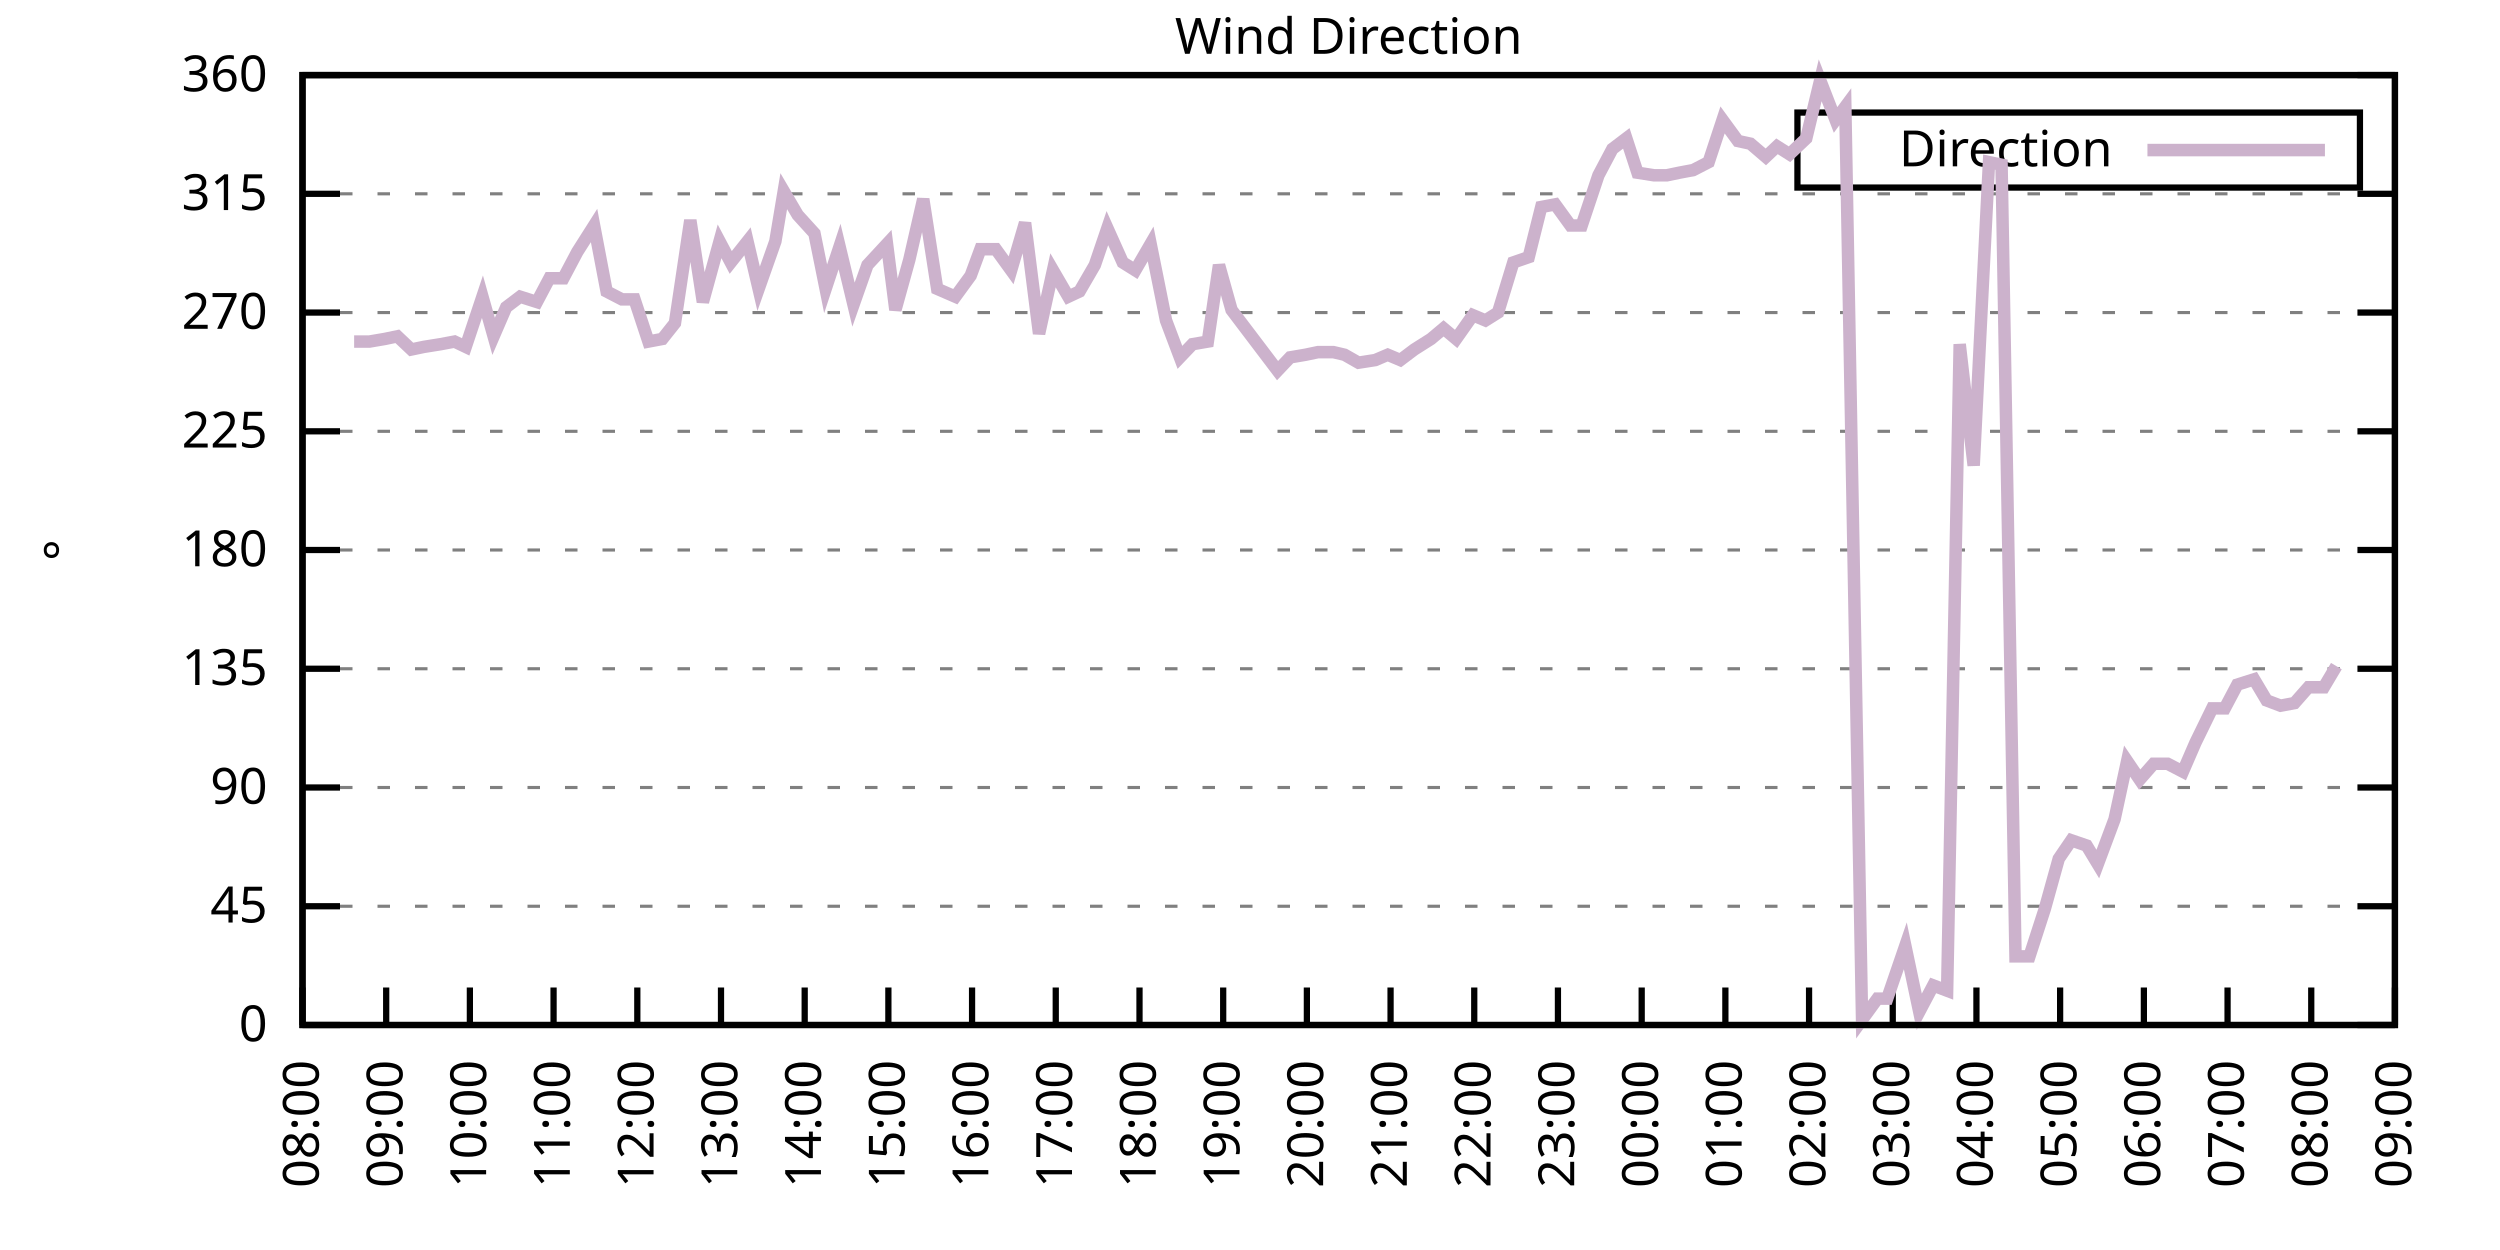
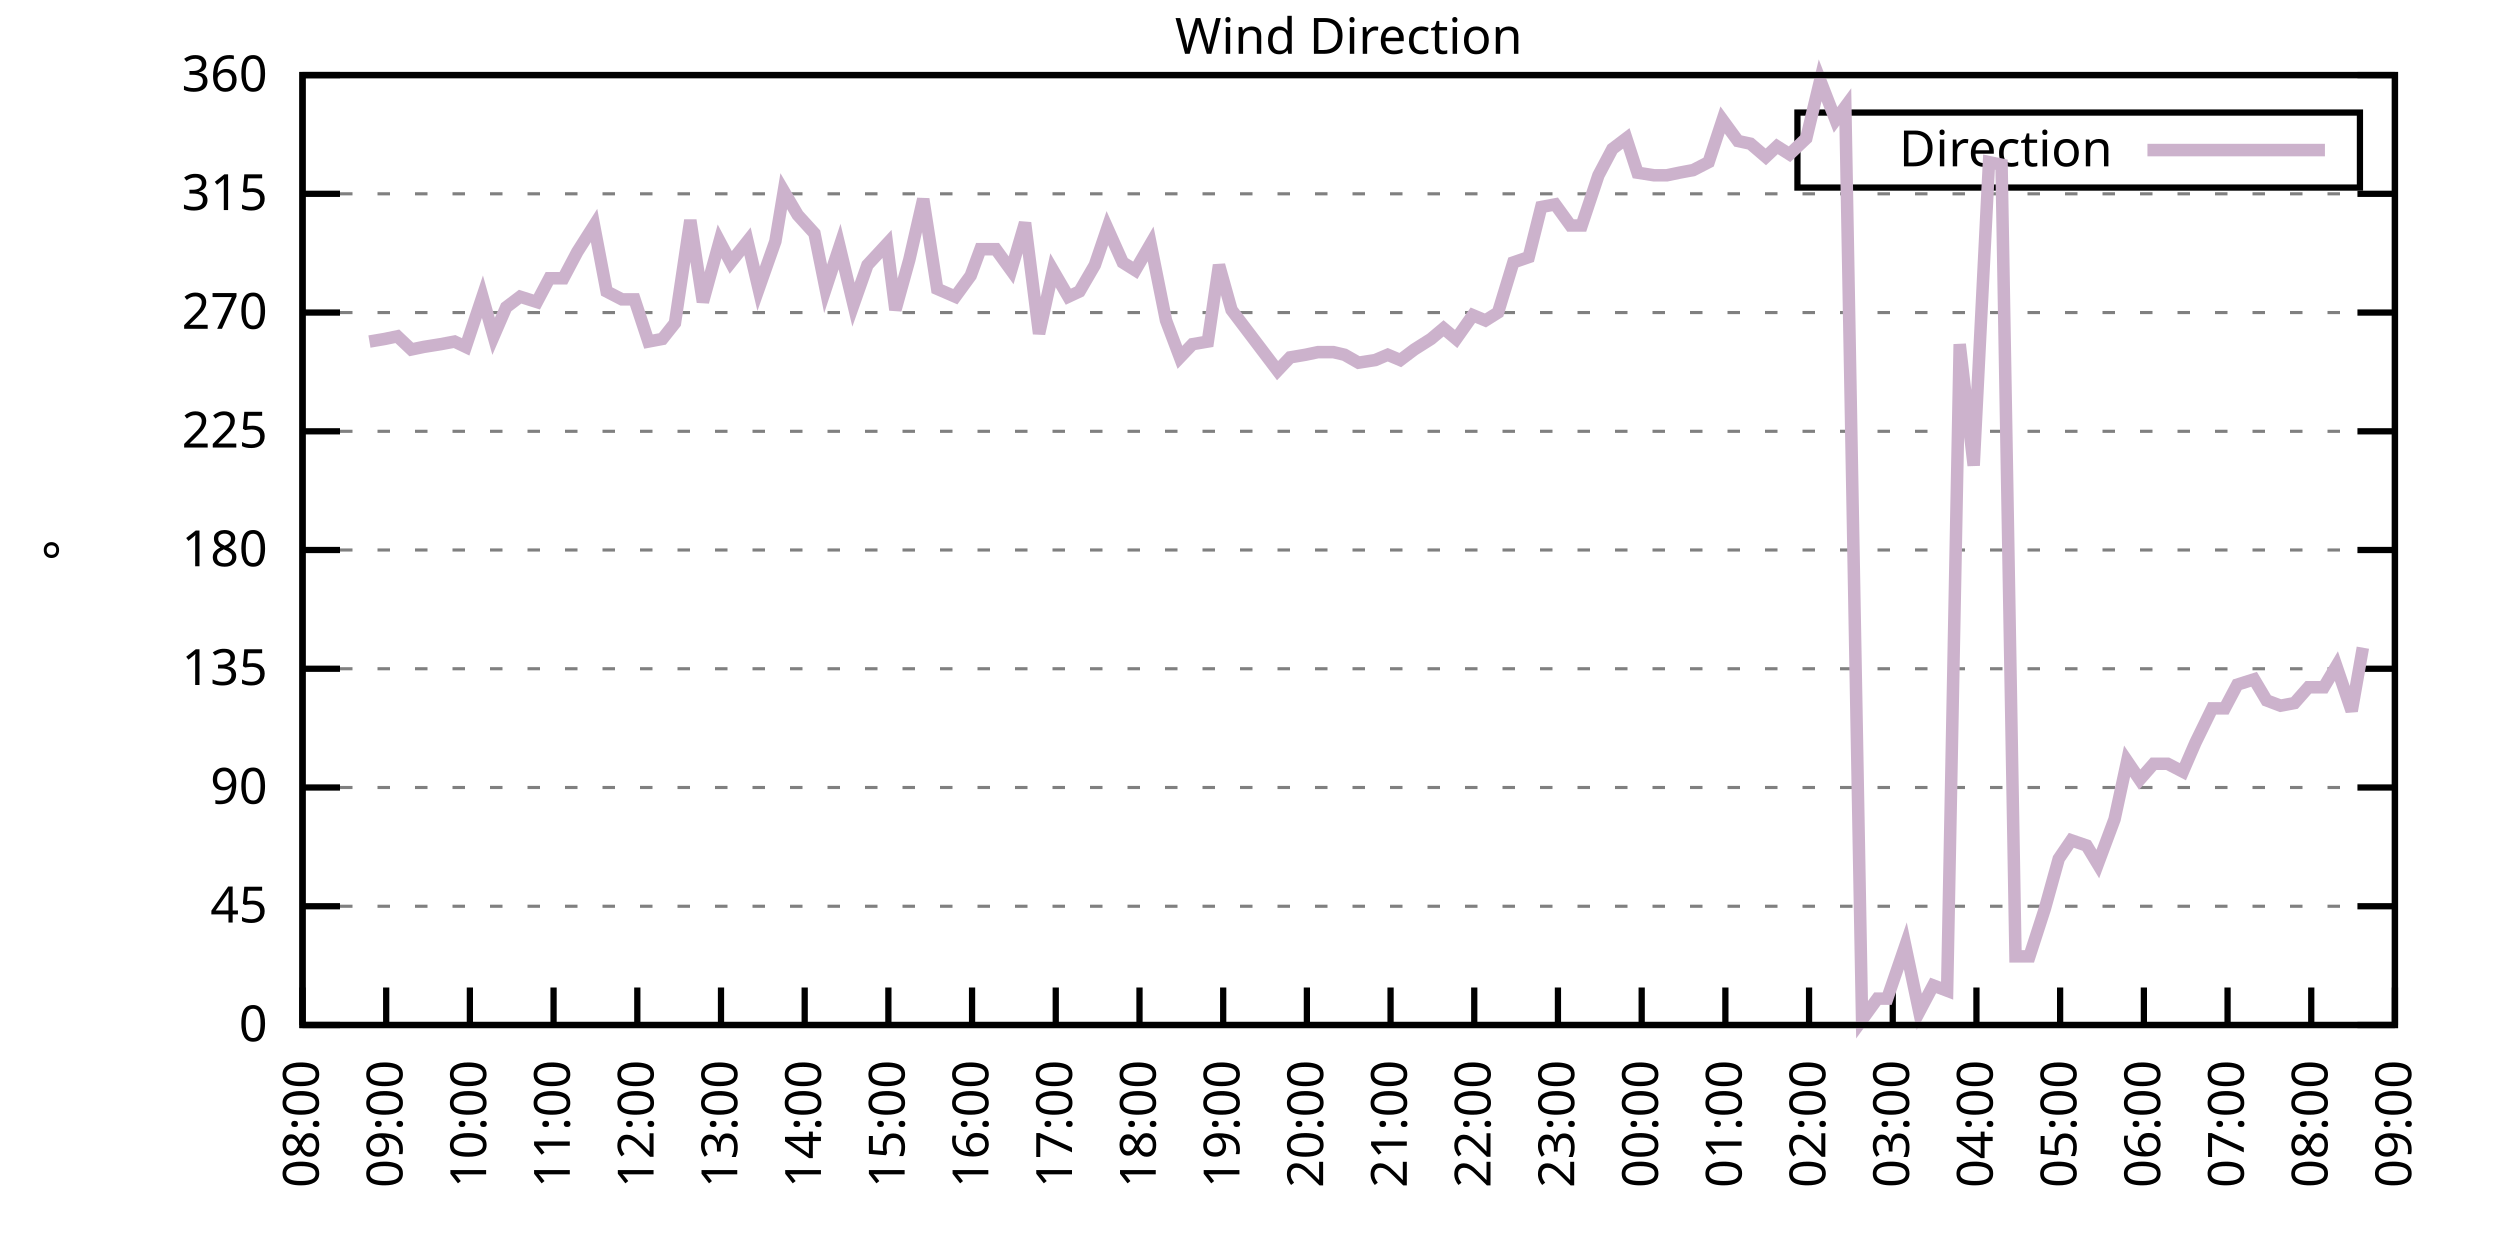
<svg xmlns="http://www.w3.org/2000/svg" xmlns:xlink="http://www.w3.org/1999/xlink" width="400" height="200" viewBox="0 0 400 200">
  <g id="gnuplot_canvas">
    <rect x="0" y="0" width="400" height="200" fill="none" />
    <defs>
      <circle id="gpDot" r="0.5" stroke-width="0.5" stroke="currentColor" />
      <path id="gpPt0" stroke-width="0.333" stroke="currentColor" d="M-1,0 h2 M0,-1 v2" />
      <path id="gpPt1" stroke-width="0.333" stroke="currentColor" d="M-1,-1 L1,1 M1,-1 L-1,1" />
      <path id="gpPt2" stroke-width="0.333" stroke="currentColor" d="M-1,0 L1,0 M0,-1 L0,1 M-1,-1 L1,1 M-1,1 L1,-1" />
      <rect id="gpPt3" stroke-width="0.333" stroke="currentColor" x="-1" y="-1" width="2" height="2" />
      <rect id="gpPt4" stroke-width="0.333" stroke="currentColor" fill="currentColor" x="-1" y="-1" width="2" height="2" />
      <circle id="gpPt5" stroke-width="0.333" stroke="currentColor" cx="0" cy="0" r="1" />
      <use xlink:href="#gpPt5" id="gpPt6" fill="currentColor" stroke="none" />
      <path id="gpPt7" stroke-width="0.333" stroke="currentColor" d="M0,-1.33 L-1.33,0.67 L1.33,0.67 z" />
      <use xlink:href="#gpPt7" id="gpPt8" fill="currentColor" stroke="none" />
      <use xlink:href="#gpPt7" id="gpPt9" stroke="currentColor" transform="rotate(180)" />
      <use xlink:href="#gpPt9" id="gpPt10" fill="currentColor" stroke="none" />
      <use xlink:href="#gpPt3" id="gpPt11" stroke="currentColor" transform="rotate(45)" />
      <use xlink:href="#gpPt11" id="gpPt12" fill="currentColor" stroke="none" />
      <path id="gpPt13" stroke-width="0.333" stroke="currentColor" d="M0,1.330 L1.265,0.411 L0.782,-1.067 L-0.782,-1.076 L-1.265,0.411 z" />
      <use xlink:href="#gpPt13" id="gpPt14" fill="currentColor" stroke="none" />
      <filter id="textbox" filterUnits="objectBoundingBox" x="0" y="0" height="1" width="1">
        <feFlood flood-color="white" flood-opacity="1" result="bgnd" />
        <feComposite in="SourceGraphic" in2="bgnd" operator="atop" />
      </filter>
      <filter id="greybox" filterUnits="objectBoundingBox" x="0" y="0" height="1" width="1">
        <feFlood flood-color="lightgrey" flood-opacity="1" result="grey" />
        <feComposite in="SourceGraphic" in2="grey" operator="atop" />
      </filter>
    </defs>
    <g fill="none" color="white" stroke="currentColor" stroke-width="1.00" stroke-linecap="butt" stroke-linejoin="miter">
</g>
    <g fill="none" color="black" stroke="currentColor" stroke-width="1.00" stroke-linecap="butt" stroke-linejoin="miter">
      <g stroke="none" shape-rendering="crispEdges">
        <polygon fill="rgb(255, 255, 255)" points="48.40,164.00 383.18,164.00 383.18,12.02 48.40,12.02 " />
      </g>
    </g>
    <g fill="none" color="black" stroke="currentColor" stroke-width="1.00" stroke-linecap="butt" stroke-linejoin="miter">
</g>
    <g fill="none" color="black" stroke="black" stroke-width="0.50" stroke-linecap="butt" stroke-linejoin="miter">
</g>
    <g fill="none" color="gray" stroke="currentColor" stroke-width="0.50" stroke-linecap="butt" stroke-linejoin="miter">
      <path stroke="gray" stroke-dasharray="2,4" class="gridline" d="M48.40,164.00 L383.19,164.00  " />
    </g>
    <g fill="none" color="gray" stroke="gray" stroke-width="1.00" stroke-linecap="butt" stroke-linejoin="miter">
</g>
    <g fill="none" color="black" stroke="currentColor" stroke-width="1.00" stroke-linecap="butt" stroke-linejoin="miter">
      <path stroke="black" d="M48.40,164.00 L54.40,164.00 M383.19,164.00 L377.19,164.00  " />
      <g transform="translate(42.80,166.60)" stroke="none" fill="black" font-family="Sans" font-size="8.00" text-anchor="end">
        <text>
          <tspan font-family="Sans"> 0</tspan>
        </text>
      </g>
    </g>
    <g fill="none" color="black" stroke="currentColor" stroke-width="1.00" stroke-linecap="butt" stroke-linejoin="miter">
</g>
    <g fill="none" color="black" stroke="black" stroke-width="0.50" stroke-linecap="butt" stroke-linejoin="miter">
</g>
    <g fill="none" color="gray" stroke="currentColor" stroke-width="0.50" stroke-linecap="butt" stroke-linejoin="miter">
      <path stroke="gray" stroke-dasharray="2,4" class="gridline" d="M48.40,145.00 L383.19,145.00  " />
    </g>
    <g fill="none" color="gray" stroke="gray" stroke-width="1.00" stroke-linecap="butt" stroke-linejoin="miter">
</g>
    <g fill="none" color="black" stroke="currentColor" stroke-width="1.00" stroke-linecap="butt" stroke-linejoin="miter">
      <path stroke="black" d="M48.40,145.00 L54.40,145.00 M383.19,145.00 L377.19,145.00  " />
      <g transform="translate(42.80,147.60)" stroke="none" fill="black" font-family="Sans" font-size="8.00" text-anchor="end">
        <text>
          <tspan font-family="Sans"> 45</tspan>
        </text>
      </g>
    </g>
    <g fill="none" color="black" stroke="currentColor" stroke-width="1.00" stroke-linecap="butt" stroke-linejoin="miter">
</g>
    <g fill="none" color="black" stroke="black" stroke-width="0.50" stroke-linecap="butt" stroke-linejoin="miter">
</g>
    <g fill="none" color="gray" stroke="currentColor" stroke-width="0.50" stroke-linecap="butt" stroke-linejoin="miter">
      <path stroke="gray" stroke-dasharray="2,4" class="gridline" d="M48.40,126.00 L383.19,126.00  " />
    </g>
    <g fill="none" color="gray" stroke="gray" stroke-width="1.00" stroke-linecap="butt" stroke-linejoin="miter">
</g>
    <g fill="none" color="black" stroke="currentColor" stroke-width="1.00" stroke-linecap="butt" stroke-linejoin="miter">
      <path stroke="black" d="M48.40,126.00 L54.40,126.00 M383.19,126.00 L377.19,126.00  " />
      <g transform="translate(42.80,128.60)" stroke="none" fill="black" font-family="Sans" font-size="8.00" text-anchor="end">
        <text>
          <tspan font-family="Sans"> 90</tspan>
        </text>
      </g>
    </g>
    <g fill="none" color="black" stroke="currentColor" stroke-width="1.00" stroke-linecap="butt" stroke-linejoin="miter">
</g>
    <g fill="none" color="black" stroke="black" stroke-width="0.50" stroke-linecap="butt" stroke-linejoin="miter">
</g>
    <g fill="none" color="gray" stroke="currentColor" stroke-width="0.50" stroke-linecap="butt" stroke-linejoin="miter">
      <path stroke="gray" stroke-dasharray="2,4" class="gridline" d="M48.40,107.00 L383.19,107.00  " />
    </g>
    <g fill="none" color="gray" stroke="gray" stroke-width="1.00" stroke-linecap="butt" stroke-linejoin="miter">
</g>
    <g fill="none" color="black" stroke="currentColor" stroke-width="1.00" stroke-linecap="butt" stroke-linejoin="miter">
      <path stroke="black" d="M48.40,107.00 L54.40,107.00 M383.19,107.00 L377.19,107.00  " />
      <g transform="translate(42.80,109.60)" stroke="none" fill="black" font-family="Sans" font-size="8.00" text-anchor="end">
        <text>
          <tspan font-family="Sans"> 135</tspan>
        </text>
      </g>
    </g>
    <g fill="none" color="black" stroke="currentColor" stroke-width="1.00" stroke-linecap="butt" stroke-linejoin="miter">
</g>
    <g fill="none" color="black" stroke="black" stroke-width="0.50" stroke-linecap="butt" stroke-linejoin="miter">
</g>
    <g fill="none" color="gray" stroke="currentColor" stroke-width="0.50" stroke-linecap="butt" stroke-linejoin="miter">
      <path stroke="gray" stroke-dasharray="2,4" class="gridline" d="M48.40,88.00 L383.19,88.00  " />
    </g>
    <g fill="none" color="gray" stroke="gray" stroke-width="1.00" stroke-linecap="butt" stroke-linejoin="miter">
</g>
    <g fill="none" color="black" stroke="currentColor" stroke-width="1.00" stroke-linecap="butt" stroke-linejoin="miter">
      <path stroke="black" d="M48.40,88.00 L54.40,88.00 M383.19,88.00 L377.19,88.00  " />
      <g transform="translate(42.80,90.60)" stroke="none" fill="black" font-family="Sans" font-size="8.00" text-anchor="end">
        <text>
          <tspan font-family="Sans"> 180</tspan>
        </text>
      </g>
    </g>
    <g fill="none" color="black" stroke="currentColor" stroke-width="1.00" stroke-linecap="butt" stroke-linejoin="miter">
</g>
    <g fill="none" color="black" stroke="black" stroke-width="0.50" stroke-linecap="butt" stroke-linejoin="miter">
</g>
    <g fill="none" color="gray" stroke="currentColor" stroke-width="0.50" stroke-linecap="butt" stroke-linejoin="miter">
      <path stroke="gray" stroke-dasharray="2,4" class="gridline" d="M48.40,69.01 L383.19,69.01  " />
    </g>
    <g fill="none" color="gray" stroke="gray" stroke-width="1.00" stroke-linecap="butt" stroke-linejoin="miter">
</g>
    <g fill="none" color="black" stroke="currentColor" stroke-width="1.00" stroke-linecap="butt" stroke-linejoin="miter">
      <path stroke="black" d="M48.40,69.01 L54.40,69.01 M383.19,69.01 L377.19,69.01  " />
      <g transform="translate(42.80,71.61)" stroke="none" fill="black" font-family="Sans" font-size="8.00" text-anchor="end">
        <text>
          <tspan font-family="Sans"> 225</tspan>
        </text>
      </g>
    </g>
    <g fill="none" color="black" stroke="currentColor" stroke-width="1.00" stroke-linecap="butt" stroke-linejoin="miter">
</g>
    <g fill="none" color="black" stroke="black" stroke-width="0.50" stroke-linecap="butt" stroke-linejoin="miter">
</g>
    <g fill="none" color="gray" stroke="currentColor" stroke-width="0.50" stroke-linecap="butt" stroke-linejoin="miter">
      <path stroke="gray" stroke-dasharray="2,4" class="gridline" d="M48.40,50.01 L383.19,50.01  " />
    </g>
    <g fill="none" color="gray" stroke="gray" stroke-width="1.00" stroke-linecap="butt" stroke-linejoin="miter">
</g>
    <g fill="none" color="black" stroke="currentColor" stroke-width="1.00" stroke-linecap="butt" stroke-linejoin="miter">
      <path stroke="black" d="M48.40,50.01 L54.40,50.01 M383.19,50.01 L377.19,50.01  " />
      <g transform="translate(42.80,52.61)" stroke="none" fill="black" font-family="Sans" font-size="8.00" text-anchor="end">
        <text>
          <tspan font-family="Sans"> 270</tspan>
        </text>
      </g>
    </g>
    <g fill="none" color="black" stroke="currentColor" stroke-width="1.00" stroke-linecap="butt" stroke-linejoin="miter">
</g>
    <g fill="none" color="black" stroke="black" stroke-width="0.50" stroke-linecap="butt" stroke-linejoin="miter">
</g>
    <g fill="none" color="gray" stroke="currentColor" stroke-width="0.50" stroke-linecap="butt" stroke-linejoin="miter">
      <path stroke="gray" stroke-dasharray="2,4" class="gridline" d="M48.40,31.01 L383.19,31.01  " />
    </g>
    <g fill="none" color="gray" stroke="gray" stroke-width="1.00" stroke-linecap="butt" stroke-linejoin="miter">
</g>
    <g fill="none" color="black" stroke="currentColor" stroke-width="1.00" stroke-linecap="butt" stroke-linejoin="miter">
      <path stroke="black" d="M48.40,31.01 L54.40,31.01 M383.19,31.01 L377.19,31.01  " />
      <g transform="translate(42.80,33.61)" stroke="none" fill="black" font-family="Sans" font-size="8.00" text-anchor="end">
        <text>
          <tspan font-family="Sans"> 315</tspan>
        </text>
      </g>
    </g>
    <g fill="none" color="black" stroke="currentColor" stroke-width="1.00" stroke-linecap="butt" stroke-linejoin="miter">
</g>
    <g fill="none" color="black" stroke="black" stroke-width="0.50" stroke-linecap="butt" stroke-linejoin="miter">
</g>
    <g fill="none" color="gray" stroke="currentColor" stroke-width="0.50" stroke-linecap="butt" stroke-linejoin="miter">
      <path stroke="gray" stroke-dasharray="2,4" class="gridline" d="M48.40,12.01 L383.19,12.01  " />
    </g>
    <g fill="none" color="gray" stroke="gray" stroke-width="1.00" stroke-linecap="butt" stroke-linejoin="miter">
</g>
    <g fill="none" color="black" stroke="currentColor" stroke-width="1.00" stroke-linecap="butt" stroke-linejoin="miter">
      <path stroke="black" d="M48.40,12.01 L54.40,12.01 M383.19,12.01 L377.19,12.01  " />
      <g transform="translate(42.80,14.61)" stroke="none" fill="black" font-family="Sans" font-size="8.00" text-anchor="end">
        <text>
          <tspan font-family="Sans"> 360</tspan>
        </text>
      </g>
    </g>
    <g fill="none" color="black" stroke="currentColor" stroke-width="1.00" stroke-linecap="butt" stroke-linejoin="miter">
      <path stroke="black" d="M48.40,164.00 L48.40,158.00  " />
      <g transform="translate(51.00,169.60) rotate(270.00)" stroke="none" fill="black" font-family="Sans" font-size="8.00" text-anchor="end">
        <text>
          <tspan font-family="Sans">08:00</tspan>
        </text>
      </g>
    </g>
    <g fill="none" color="black" stroke="currentColor" stroke-width="1.00" stroke-linecap="butt" stroke-linejoin="miter">
      <path stroke="black" d="M61.79,164.00 L61.79,158.00  " />
      <g transform="translate(64.39,169.60) rotate(270.00)" stroke="none" fill="black" font-family="Sans" font-size="8.00" text-anchor="end">
        <text>
          <tspan font-family="Sans">09:00</tspan>
        </text>
      </g>
    </g>
    <g fill="none" color="black" stroke="currentColor" stroke-width="1.00" stroke-linecap="butt" stroke-linejoin="miter">
      <path stroke="black" d="M75.18,164.00 L75.18,158.00  " />
      <g transform="translate(77.78,169.60) rotate(270.00)" stroke="none" fill="black" font-family="Sans" font-size="8.00" text-anchor="end">
        <text>
          <tspan font-family="Sans">10:00</tspan>
        </text>
      </g>
    </g>
    <g fill="none" color="black" stroke="currentColor" stroke-width="1.00" stroke-linecap="butt" stroke-linejoin="miter">
      <path stroke="black" d="M88.57,164.00 L88.57,158.00  " />
      <g transform="translate(91.17,169.60) rotate(270.00)" stroke="none" fill="black" font-family="Sans" font-size="8.00" text-anchor="end">
        <text>
          <tspan font-family="Sans">11:00</tspan>
        </text>
      </g>
    </g>
    <g fill="none" color="black" stroke="currentColor" stroke-width="1.00" stroke-linecap="butt" stroke-linejoin="miter">
      <path stroke="black" d="M101.97,164.00 L101.97,158.00  " />
      <g transform="translate(104.57,169.60) rotate(270.00)" stroke="none" fill="black" font-family="Sans" font-size="8.00" text-anchor="end">
        <text>
          <tspan font-family="Sans">12:00</tspan>
        </text>
      </g>
    </g>
    <g fill="none" color="black" stroke="currentColor" stroke-width="1.00" stroke-linecap="butt" stroke-linejoin="miter">
      <path stroke="black" d="M115.36,164.00 L115.36,158.00  " />
      <g transform="translate(117.96,169.60) rotate(270.00)" stroke="none" fill="black" font-family="Sans" font-size="8.00" text-anchor="end">
        <text>
          <tspan font-family="Sans">13:00</tspan>
        </text>
      </g>
    </g>
    <g fill="none" color="black" stroke="currentColor" stroke-width="1.00" stroke-linecap="butt" stroke-linejoin="miter">
      <path stroke="black" d="M128.75,164.00 L128.75,158.00  " />
      <g transform="translate(131.35,169.60) rotate(270.00)" stroke="none" fill="black" font-family="Sans" font-size="8.00" text-anchor="end">
        <text>
          <tspan font-family="Sans">14:00</tspan>
        </text>
      </g>
    </g>
    <g fill="none" color="black" stroke="currentColor" stroke-width="1.00" stroke-linecap="butt" stroke-linejoin="miter">
      <path stroke="black" d="M142.14,164.00 L142.14,158.00  " />
      <g transform="translate(144.74,169.60) rotate(270.00)" stroke="none" fill="black" font-family="Sans" font-size="8.00" text-anchor="end">
        <text>
          <tspan font-family="Sans">15:00</tspan>
        </text>
      </g>
    </g>
    <g fill="none" color="black" stroke="currentColor" stroke-width="1.00" stroke-linecap="butt" stroke-linejoin="miter">
      <path stroke="black" d="M155.53,164.00 L155.53,158.00  " />
      <g transform="translate(158.13,169.60) rotate(270.00)" stroke="none" fill="black" font-family="Sans" font-size="8.00" text-anchor="end">
        <text>
          <tspan font-family="Sans">16:00</tspan>
        </text>
      </g>
    </g>
    <g fill="none" color="black" stroke="currentColor" stroke-width="1.00" stroke-linecap="butt" stroke-linejoin="miter">
      <path stroke="black" d="M168.92,164.00 L168.92,158.00  " />
      <g transform="translate(171.52,169.60) rotate(270.00)" stroke="none" fill="black" font-family="Sans" font-size="8.00" text-anchor="end">
        <text>
          <tspan font-family="Sans">17:00</tspan>
        </text>
      </g>
    </g>
    <g fill="none" color="black" stroke="currentColor" stroke-width="1.00" stroke-linecap="butt" stroke-linejoin="miter">
      <path stroke="black" d="M182.32,164.00 L182.32,158.00  " />
      <g transform="translate(184.92,169.60) rotate(270.00)" stroke="none" fill="black" font-family="Sans" font-size="8.00" text-anchor="end">
        <text>
          <tspan font-family="Sans">18:00</tspan>
        </text>
      </g>
    </g>
    <g fill="none" color="black" stroke="currentColor" stroke-width="1.00" stroke-linecap="butt" stroke-linejoin="miter">
      <path stroke="black" d="M195.71,164.00 L195.71,158.00  " />
      <g transform="translate(198.31,169.60) rotate(270.00)" stroke="none" fill="black" font-family="Sans" font-size="8.00" text-anchor="end">
        <text>
          <tspan font-family="Sans">19:00</tspan>
        </text>
      </g>
    </g>
    <g fill="none" color="black" stroke="currentColor" stroke-width="1.00" stroke-linecap="butt" stroke-linejoin="miter">
      <path stroke="black" d="M209.10,164.00 L209.10,158.00  " />
      <g transform="translate(211.70,169.60) rotate(270.00)" stroke="none" fill="black" font-family="Sans" font-size="8.00" text-anchor="end">
        <text>
          <tspan font-family="Sans">20:00</tspan>
        </text>
      </g>
    </g>
    <g fill="none" color="black" stroke="currentColor" stroke-width="1.00" stroke-linecap="butt" stroke-linejoin="miter">
      <path stroke="black" d="M222.49,164.00 L222.49,158.00  " />
      <g transform="translate(225.09,169.60) rotate(270.00)" stroke="none" fill="black" font-family="Sans" font-size="8.00" text-anchor="end">
        <text>
          <tspan font-family="Sans">21:00</tspan>
        </text>
      </g>
    </g>
    <g fill="none" color="black" stroke="currentColor" stroke-width="1.00" stroke-linecap="butt" stroke-linejoin="miter">
      <path stroke="black" d="M235.88,164.00 L235.88,158.00  " />
      <g transform="translate(238.48,169.60) rotate(270.00)" stroke="none" fill="black" font-family="Sans" font-size="8.00" text-anchor="end">
        <text>
          <tspan font-family="Sans">22:00</tspan>
        </text>
      </g>
    </g>
    <g fill="none" color="black" stroke="currentColor" stroke-width="1.00" stroke-linecap="butt" stroke-linejoin="miter">
      <path stroke="black" d="M249.27,164.00 L249.27,158.00  " />
      <g transform="translate(251.87,169.60) rotate(270.00)" stroke="none" fill="black" font-family="Sans" font-size="8.00" text-anchor="end">
        <text>
          <tspan font-family="Sans">23:00</tspan>
        </text>
      </g>
    </g>
    <g fill="none" color="black" stroke="currentColor" stroke-width="1.00" stroke-linecap="butt" stroke-linejoin="miter">
      <path stroke="black" d="M262.67,164.00 L262.67,158.00  " />
      <g transform="translate(265.27,169.60) rotate(270.00)" stroke="none" fill="black" font-family="Sans" font-size="8.00" text-anchor="end">
        <text>
          <tspan font-family="Sans">00:00</tspan>
        </text>
      </g>
    </g>
    <g fill="none" color="black" stroke="currentColor" stroke-width="1.00" stroke-linecap="butt" stroke-linejoin="miter">
      <path stroke="black" d="M276.06,164.00 L276.06,158.00  " />
      <g transform="translate(278.66,169.60) rotate(270.00)" stroke="none" fill="black" font-family="Sans" font-size="8.00" text-anchor="end">
        <text>
          <tspan font-family="Sans">01:00</tspan>
        </text>
      </g>
    </g>
    <g fill="none" color="black" stroke="currentColor" stroke-width="1.00" stroke-linecap="butt" stroke-linejoin="miter">
      <path stroke="black" d="M289.45,164.00 L289.45,158.00  " />
      <g transform="translate(292.05,169.60) rotate(270.00)" stroke="none" fill="black" font-family="Sans" font-size="8.00" text-anchor="end">
        <text>
          <tspan font-family="Sans">02:00</tspan>
        </text>
      </g>
    </g>
    <g fill="none" color="black" stroke="currentColor" stroke-width="1.00" stroke-linecap="butt" stroke-linejoin="miter">
      <path stroke="black" d="M302.84,164.00 L302.84,158.00  " />
      <g transform="translate(305.44,169.60) rotate(270.00)" stroke="none" fill="black" font-family="Sans" font-size="8.00" text-anchor="end">
        <text>
          <tspan font-family="Sans">03:00</tspan>
        </text>
      </g>
    </g>
    <g fill="none" color="black" stroke="currentColor" stroke-width="1.00" stroke-linecap="butt" stroke-linejoin="miter">
      <path stroke="black" d="M316.23,164.00 L316.23,158.00  " />
      <g transform="translate(318.83,169.60) rotate(270.00)" stroke="none" fill="black" font-family="Sans" font-size="8.00" text-anchor="end">
        <text>
          <tspan font-family="Sans">04:00</tspan>
        </text>
      </g>
    </g>
    <g fill="none" color="black" stroke="currentColor" stroke-width="1.00" stroke-linecap="butt" stroke-linejoin="miter">
      <path stroke="black" d="M329.62,164.00 L329.62,158.00  " />
      <g transform="translate(332.22,169.60) rotate(270.00)" stroke="none" fill="black" font-family="Sans" font-size="8.00" text-anchor="end">
        <text>
          <tspan font-family="Sans">05:00</tspan>
        </text>
      </g>
    </g>
    <g fill="none" color="black" stroke="currentColor" stroke-width="1.00" stroke-linecap="butt" stroke-linejoin="miter">
      <path stroke="black" d="M343.02,164.00 L343.02,158.00  " />
      <g transform="translate(345.62,169.60) rotate(270.00)" stroke="none" fill="black" font-family="Sans" font-size="8.00" text-anchor="end">
        <text>
          <tspan font-family="Sans">06:00</tspan>
        </text>
      </g>
    </g>
    <g fill="none" color="black" stroke="currentColor" stroke-width="1.00" stroke-linecap="butt" stroke-linejoin="miter">
      <path stroke="black" d="M356.41,164.00 L356.41,158.00  " />
      <g transform="translate(359.01,169.60) rotate(270.00)" stroke="none" fill="black" font-family="Sans" font-size="8.00" text-anchor="end">
        <text>
          <tspan font-family="Sans">07:00</tspan>
        </text>
      </g>
    </g>
    <g fill="none" color="black" stroke="currentColor" stroke-width="1.00" stroke-linecap="butt" stroke-linejoin="miter">
      <path stroke="black" d="M369.80,164.00 L369.80,158.00  " />
      <g transform="translate(372.40,169.60) rotate(270.00)" stroke="none" fill="black" font-family="Sans" font-size="8.00" text-anchor="end">
        <text>
          <tspan font-family="Sans">08:00</tspan>
        </text>
      </g>
    </g>
    <g fill="none" color="black" stroke="currentColor" stroke-width="1.00" stroke-linecap="butt" stroke-linejoin="miter">
      <path stroke="black" d="M383.19,164.00 L383.19,158.00  " />
      <g transform="translate(385.79,169.60) rotate(270.00)" stroke="none" fill="black" font-family="Sans" font-size="8.00" text-anchor="end">
        <text>
          <tspan font-family="Sans">09:00</tspan>
        </text>
      </g>
    </g>
    <g fill="none" color="black" stroke="currentColor" stroke-width="1.00" stroke-linecap="butt" stroke-linejoin="miter">
</g>
    <g fill="none" color="black" stroke="currentColor" stroke-width="1.00" stroke-linecap="butt" stroke-linejoin="miter">
      <path stroke="black" d="M48.40,12.01 L48.40,164.00 L383.19,164.00 L383.19,12.01 L48.40,12.01 Z  " />
    </g>
    <g fill="none" color="black" stroke="currentColor" stroke-width="1.00" stroke-linecap="butt" stroke-linejoin="miter">
</g>
    <g fill="none" color="black" stroke="currentColor" stroke-width="1.00" stroke-linecap="butt" stroke-linejoin="miter">
      <path stroke="black" d="M287.59,30.01 L287.59,18.01 L377.59,18.01 L377.59,30.01 L287.59,30.01 Z  " />
    </g>
    <g id="Wind_direction_plot_1">
      <g fill="none" color="white" stroke="black" stroke-width="2.00" stroke-linecap="butt" stroke-linejoin="miter">
</g>
      <g fill="none" color="black" stroke="currentColor" stroke-width="2.00" stroke-linecap="butt" stroke-linejoin="miter">
        <g transform="translate(337.99,26.61)" stroke="none" fill="black" font-family="Sans" font-size="8.00" text-anchor="end">
          <text>
            <tspan font-family="Sans">Direction</tspan>
          </text>
        </g>
      </g>
      <g fill="none" color="black" stroke="currentColor" stroke-width="2.00" stroke-linecap="butt" stroke-linejoin="miter">
-         <path stroke="rgb(204, 178, 204)" d="M343.59,24.01 L371.99,24.01 M56.66,54.65 L59.11,54.65 L61.57,54.23 L63.58,53.81 L65.81,55.92 L67.82,55.50   L70.50,55.07 L72.73,54.65 L74.51,55.50 L77.19,47.47 L78.98,53.81 L80.99,49.16 L83.22,47.47 L85.90,48.32   L87.91,44.52 L90.14,44.52 L92.37,40.30 L95.05,36.08 L97.06,46.63 L99.51,47.90 L101.52,47.90 L103.75,54.65   L105.98,54.23 L107.99,51.70 L110.45,35.23 L112.46,48.32 L115.13,38.61 L116.92,41.99 L119.60,38.61 L121.38,46.21   L124.06,38.61 L125.40,30.59 L127.63,34.39 L130.31,37.34 L132.10,46.21 L134.33,39.45 L136.56,48.74 L138.79,42.41   L141.92,39.03 L143.26,49.59 L145.49,41.56 L147.72,31.85 L149.95,46.21 L152.85,47.47 L155.31,44.10 L156.87,39.87   L159.33,39.87 L161.78,43.25 L164.01,35.65 L166.25,53.39 L168.48,43.25 L170.93,47.47 L172.72,46.63 L175.17,42.41   L177.18,36.50 L179.64,41.99 L181.65,43.25 L184.10,39.03 L186.56,51.27 L188.79,57.18 L190.80,55.07 L193.25,54.65   L195.04,42.41 L197.05,49.59 L204.41,59.30 L206.42,57.18 L208.88,56.76 L210.88,56.34 L213.34,56.34 L215.13,56.76   L217.36,58.03 L220.04,57.61 L222.04,56.76 L224.05,57.61 L226.29,55.92 L228.96,54.23 L230.97,52.54 L232.98,54.23   L235.66,50.43 L237.67,51.27 L239.68,50.01 L242.13,41.99 L244.59,41.14 L246.60,33.12 L248.83,32.70 L251.28,36.08   L253.07,36.08 L255.75,28.05 L257.98,23.83 L260.21,22.14 L262.00,27.63 L264.67,28.05 L266.68,28.05 L268.69,27.63   L270.92,27.21 L273.38,25.94 L275.61,19.19 L278.07,22.56 L280.07,22.99 L282.53,25.10 L284.32,23.41 L286.32,24.68   L289.00,22.14 L291.23,12.85 L293.69,19.19 L295.25,17.08 L297.93,163.16 L300.39,159.78 L301.95,159.78 L304.85,151.33   L307.08,161.89 L309.31,157.67 L311.54,158.51 L313.55,55.07 L315.79,74.49 L318.24,25.94 L320.25,26.36 L322.48,153.02   L324.71,153.02 L327.17,145.42 L329.40,137.40 L331.41,134.45 L333.86,135.29 L335.65,138.25 L338.33,131.07 L340.34,121.78   L342.35,124.74 L344.58,122.20 L346.81,122.20 L349.26,123.47 L351.27,118.83 L353.95,113.34 L355.96,113.34 L357.97,109.54   L360.65,108.69 L362.66,112.07 L364.89,112.91 L367.12,112.49 L369.35,109.96 L371.81,109.96 L373.82,106.58  " />
+         <path stroke="rgb(204, 178, 204)" d="M343.59,24.01 L371.99,24.01 M59.11,54.65 L61.57,54.23 L63.58,53.81 L65.81,55.92 L67.82,55.50 L70.50,55.07   L72.73,54.65 L74.51,55.50 L77.19,47.47 L78.98,53.81 L80.99,49.16 L83.22,47.47 L85.90,48.32 L87.91,44.52   L90.14,44.52 L92.37,40.30 L95.05,36.08 L97.06,46.63 L99.51,47.90 L101.52,47.90 L103.75,54.65 L105.98,54.23   L107.99,51.70 L110.45,35.23 L112.46,48.32 L115.13,38.61 L116.92,41.99 L119.60,38.61 L121.38,46.21 L124.06,38.61   L125.40,30.59 L127.63,34.39 L130.31,37.34 L132.10,46.21 L134.33,39.45 L136.56,48.74 L138.79,42.41 L141.92,39.03   L143.26,49.59 L145.49,41.56 L147.72,31.85 L149.95,46.21 L152.85,47.47 L155.31,44.10 L156.87,39.87 L159.33,39.87   L161.78,43.25 L164.01,35.65 L166.25,53.39 L168.48,43.25 L170.93,47.47 L172.72,46.63 L175.17,42.41 L177.18,36.50   L179.64,41.99 L181.65,43.25 L184.10,39.03 L186.56,51.27 L188.79,57.18 L190.80,55.07 L193.25,54.65 L195.04,42.41   L197.05,49.59 L204.41,59.30 L206.42,57.18 L208.88,56.76 L210.88,56.34 L213.34,56.34 L215.13,56.76 L217.36,58.03   L220.04,57.61 L222.04,56.76 L224.05,57.61 L226.29,55.92 L228.96,54.23 L230.97,52.54 L232.98,54.23 L235.66,50.43   L237.67,51.27 L239.68,50.01 L242.13,41.99 L244.59,41.14 L246.60,33.12 L248.83,32.70 L251.28,36.08 L253.07,36.08   L255.75,28.05 L257.98,23.83 L260.21,22.14 L262.00,27.63 L264.67,28.05 L266.68,28.05 L268.69,27.63 L270.92,27.21   L273.38,25.94 L275.61,19.19 L278.07,22.56 L280.07,22.99 L282.53,25.10 L284.32,23.41 L286.32,24.68 L289.00,22.14   L291.23,12.85 L293.69,19.19 L295.25,17.08 L297.93,163.16 L300.39,159.78 L301.95,159.78 L304.85,151.33 L307.08,161.89   L309.31,157.67 L311.54,158.51 L313.55,55.07 L315.79,74.49 L318.24,25.94 L320.25,26.36 L322.48,153.02 L324.71,153.02   L327.17,145.42 L329.40,137.40 L331.41,134.45 L333.86,135.29 L335.65,138.25 L338.33,131.07 L340.34,121.78 L342.35,124.74   L344.58,122.20 L346.81,122.20 L349.26,123.47 L351.27,118.83 L353.95,113.34 L355.96,113.34 L357.97,109.54 L360.65,108.69   L362.66,112.07 L364.89,112.91 L367.12,112.49 L369.35,109.96 L371.81,109.96 L373.82,106.58 L376.27,113.76 L378.06,103.63    " />
      </g>
    </g>
    <g fill="none" color="black" stroke="currentColor" stroke-width="2.00" stroke-linecap="butt" stroke-linejoin="miter">
</g>
    <g fill="none" color="black" stroke="black" stroke-width="1.00" stroke-linecap="butt" stroke-linejoin="miter">
</g>
    <g fill="none" color="black" stroke="currentColor" stroke-width="1.00" stroke-linecap="butt" stroke-linejoin="miter">
      <path stroke="black" d="M48.40,12.01 L48.40,164.00 L383.19,164.00 L383.19,12.01 L48.40,12.01 Z  " />
      <g transform="translate(12.80,88.01) rotate(270.00)" stroke="none" fill="black" font-family="Sans" font-size="8.00" text-anchor="middle">
        <text>
          <tspan font-family="Sans">°</tspan>
        </text>
      </g>
    </g>
    <g fill="none" color="black" stroke="currentColor" stroke-width="1.00" stroke-linecap="butt" stroke-linejoin="miter">
</g>
    <g fill="none" color="black" stroke="currentColor" stroke-width="1.00" stroke-linecap="butt" stroke-linejoin="miter">
      <g transform="translate(215.79,8.61)" stroke="none" fill="black" font-family="Sans" font-size="8.00" text-anchor="middle">
        <text>
          <tspan font-family="Sans">Wind Direction</tspan>
        </text>
      </g>
    </g>
    <g fill="none" color="black" stroke="currentColor" stroke-width="1.00" stroke-linecap="butt" stroke-linejoin="miter">
</g>
  </g>
</svg>
